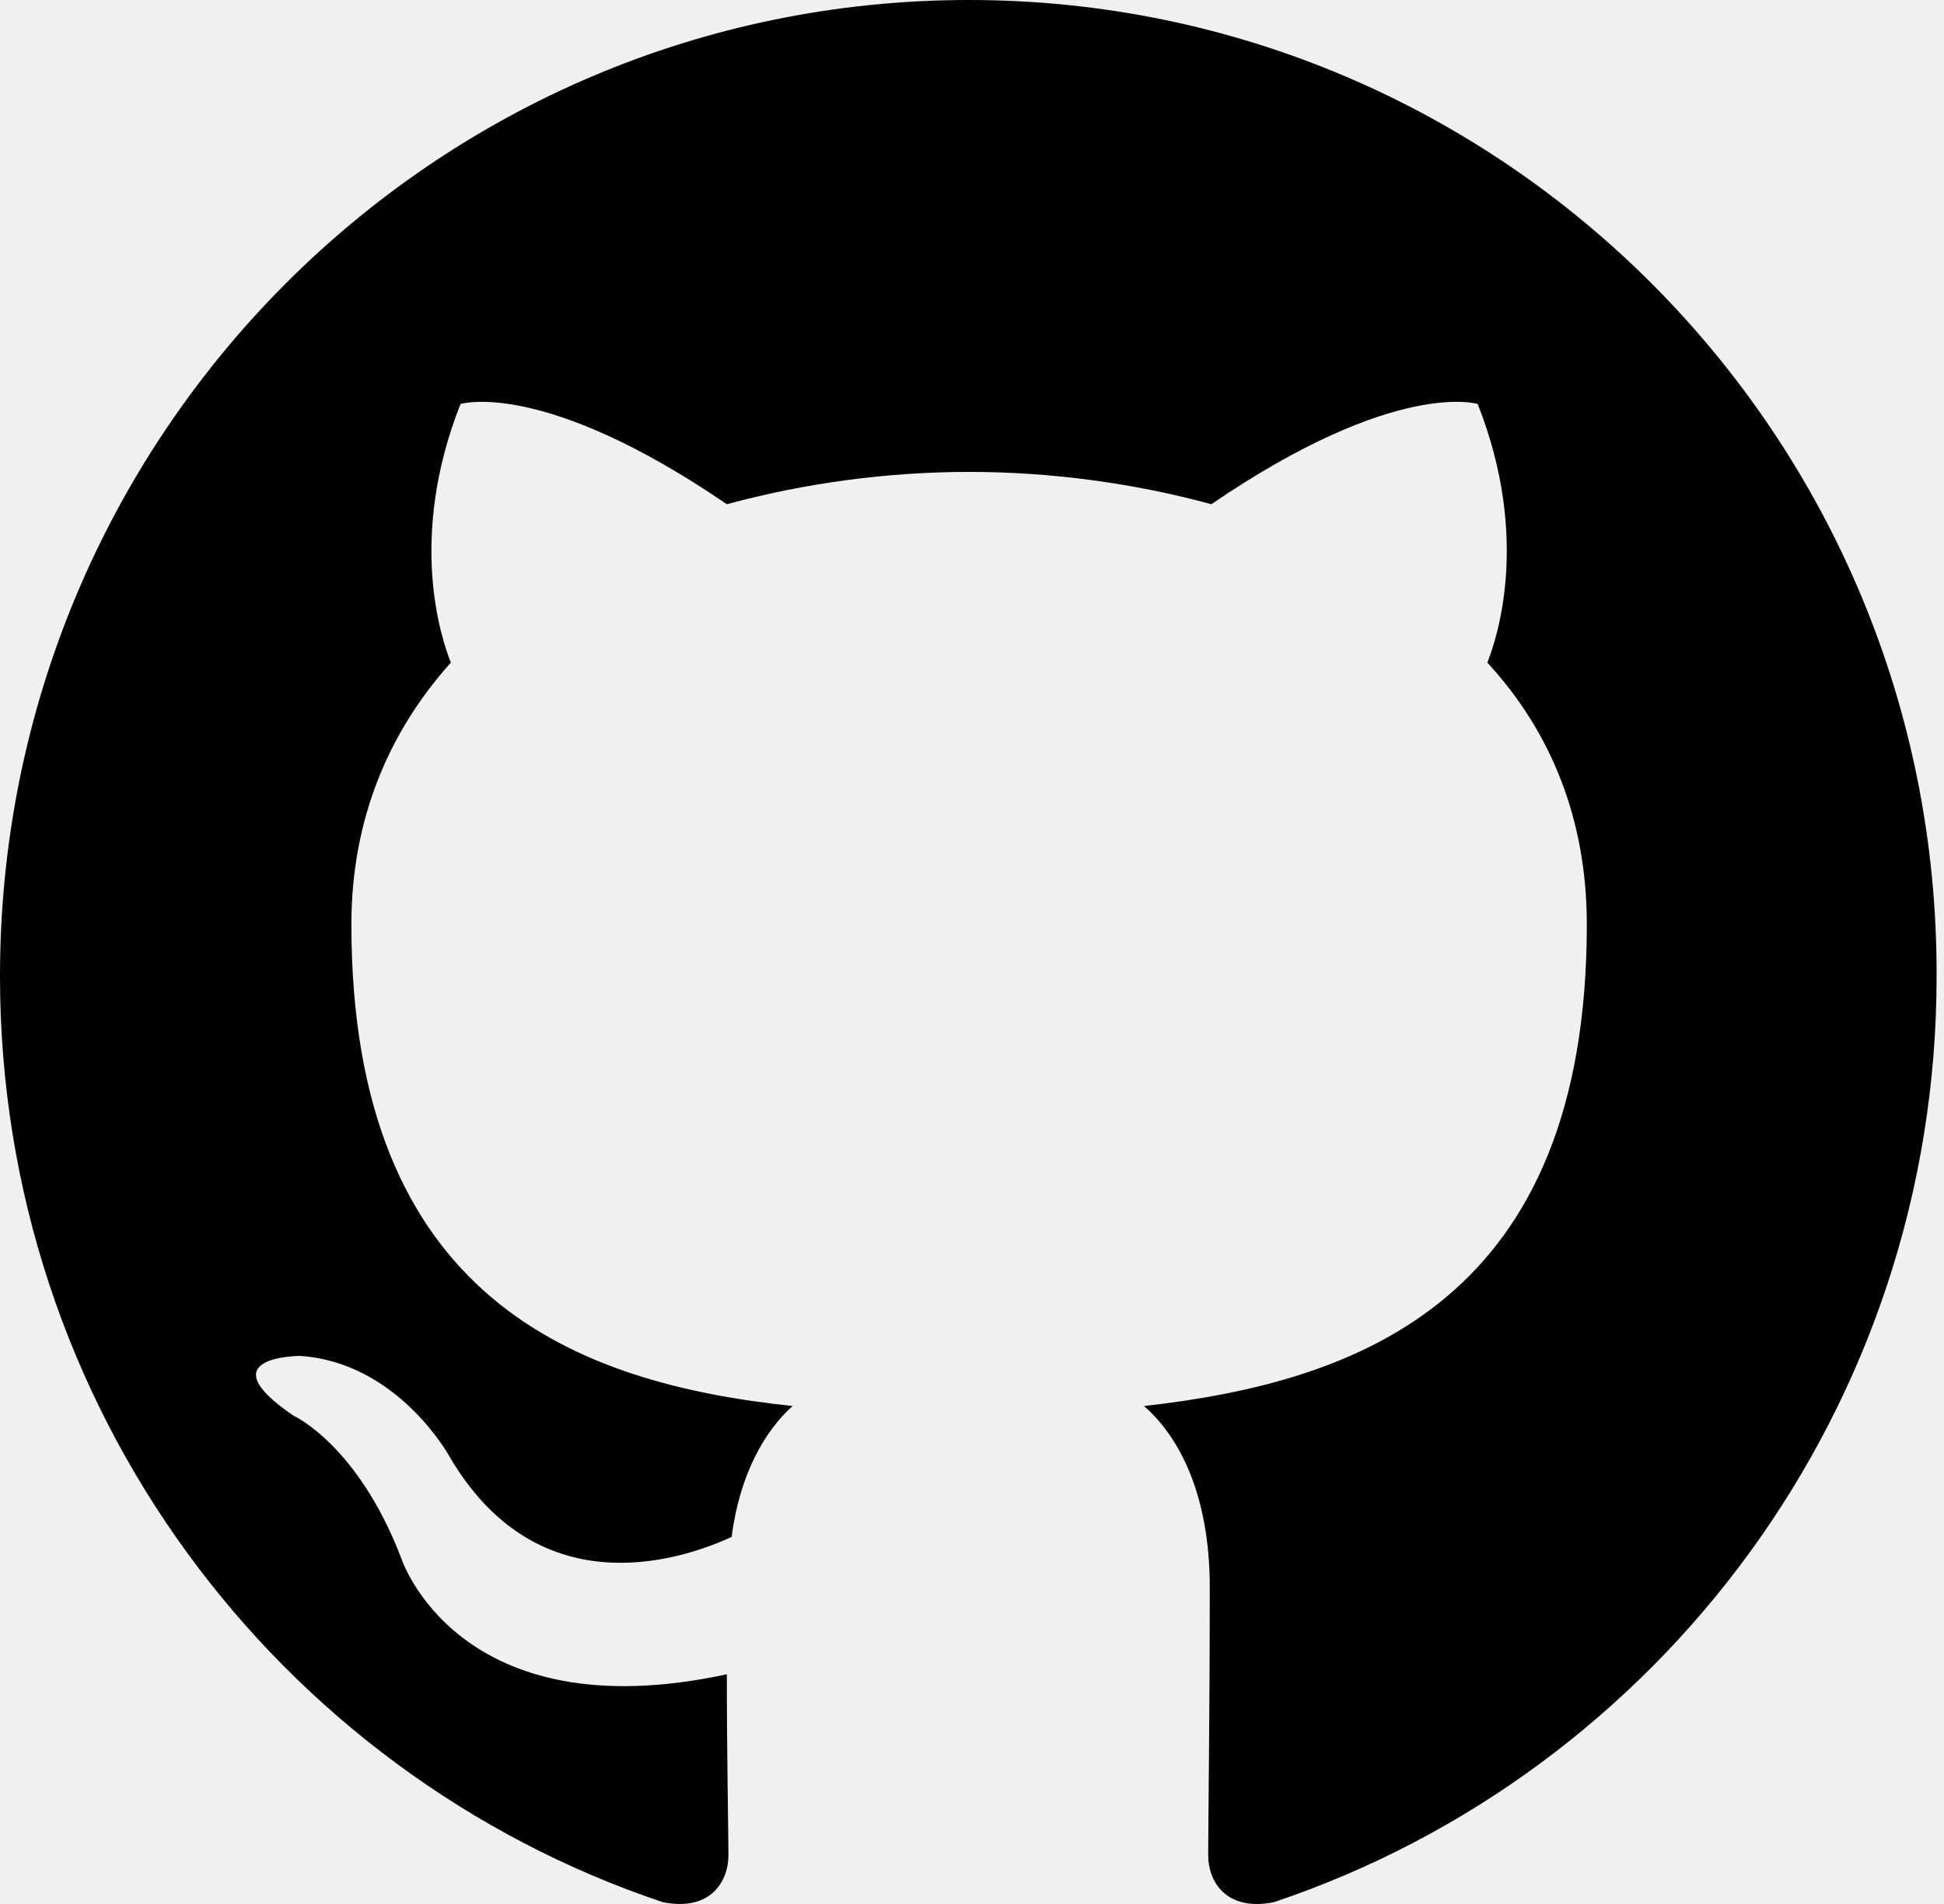
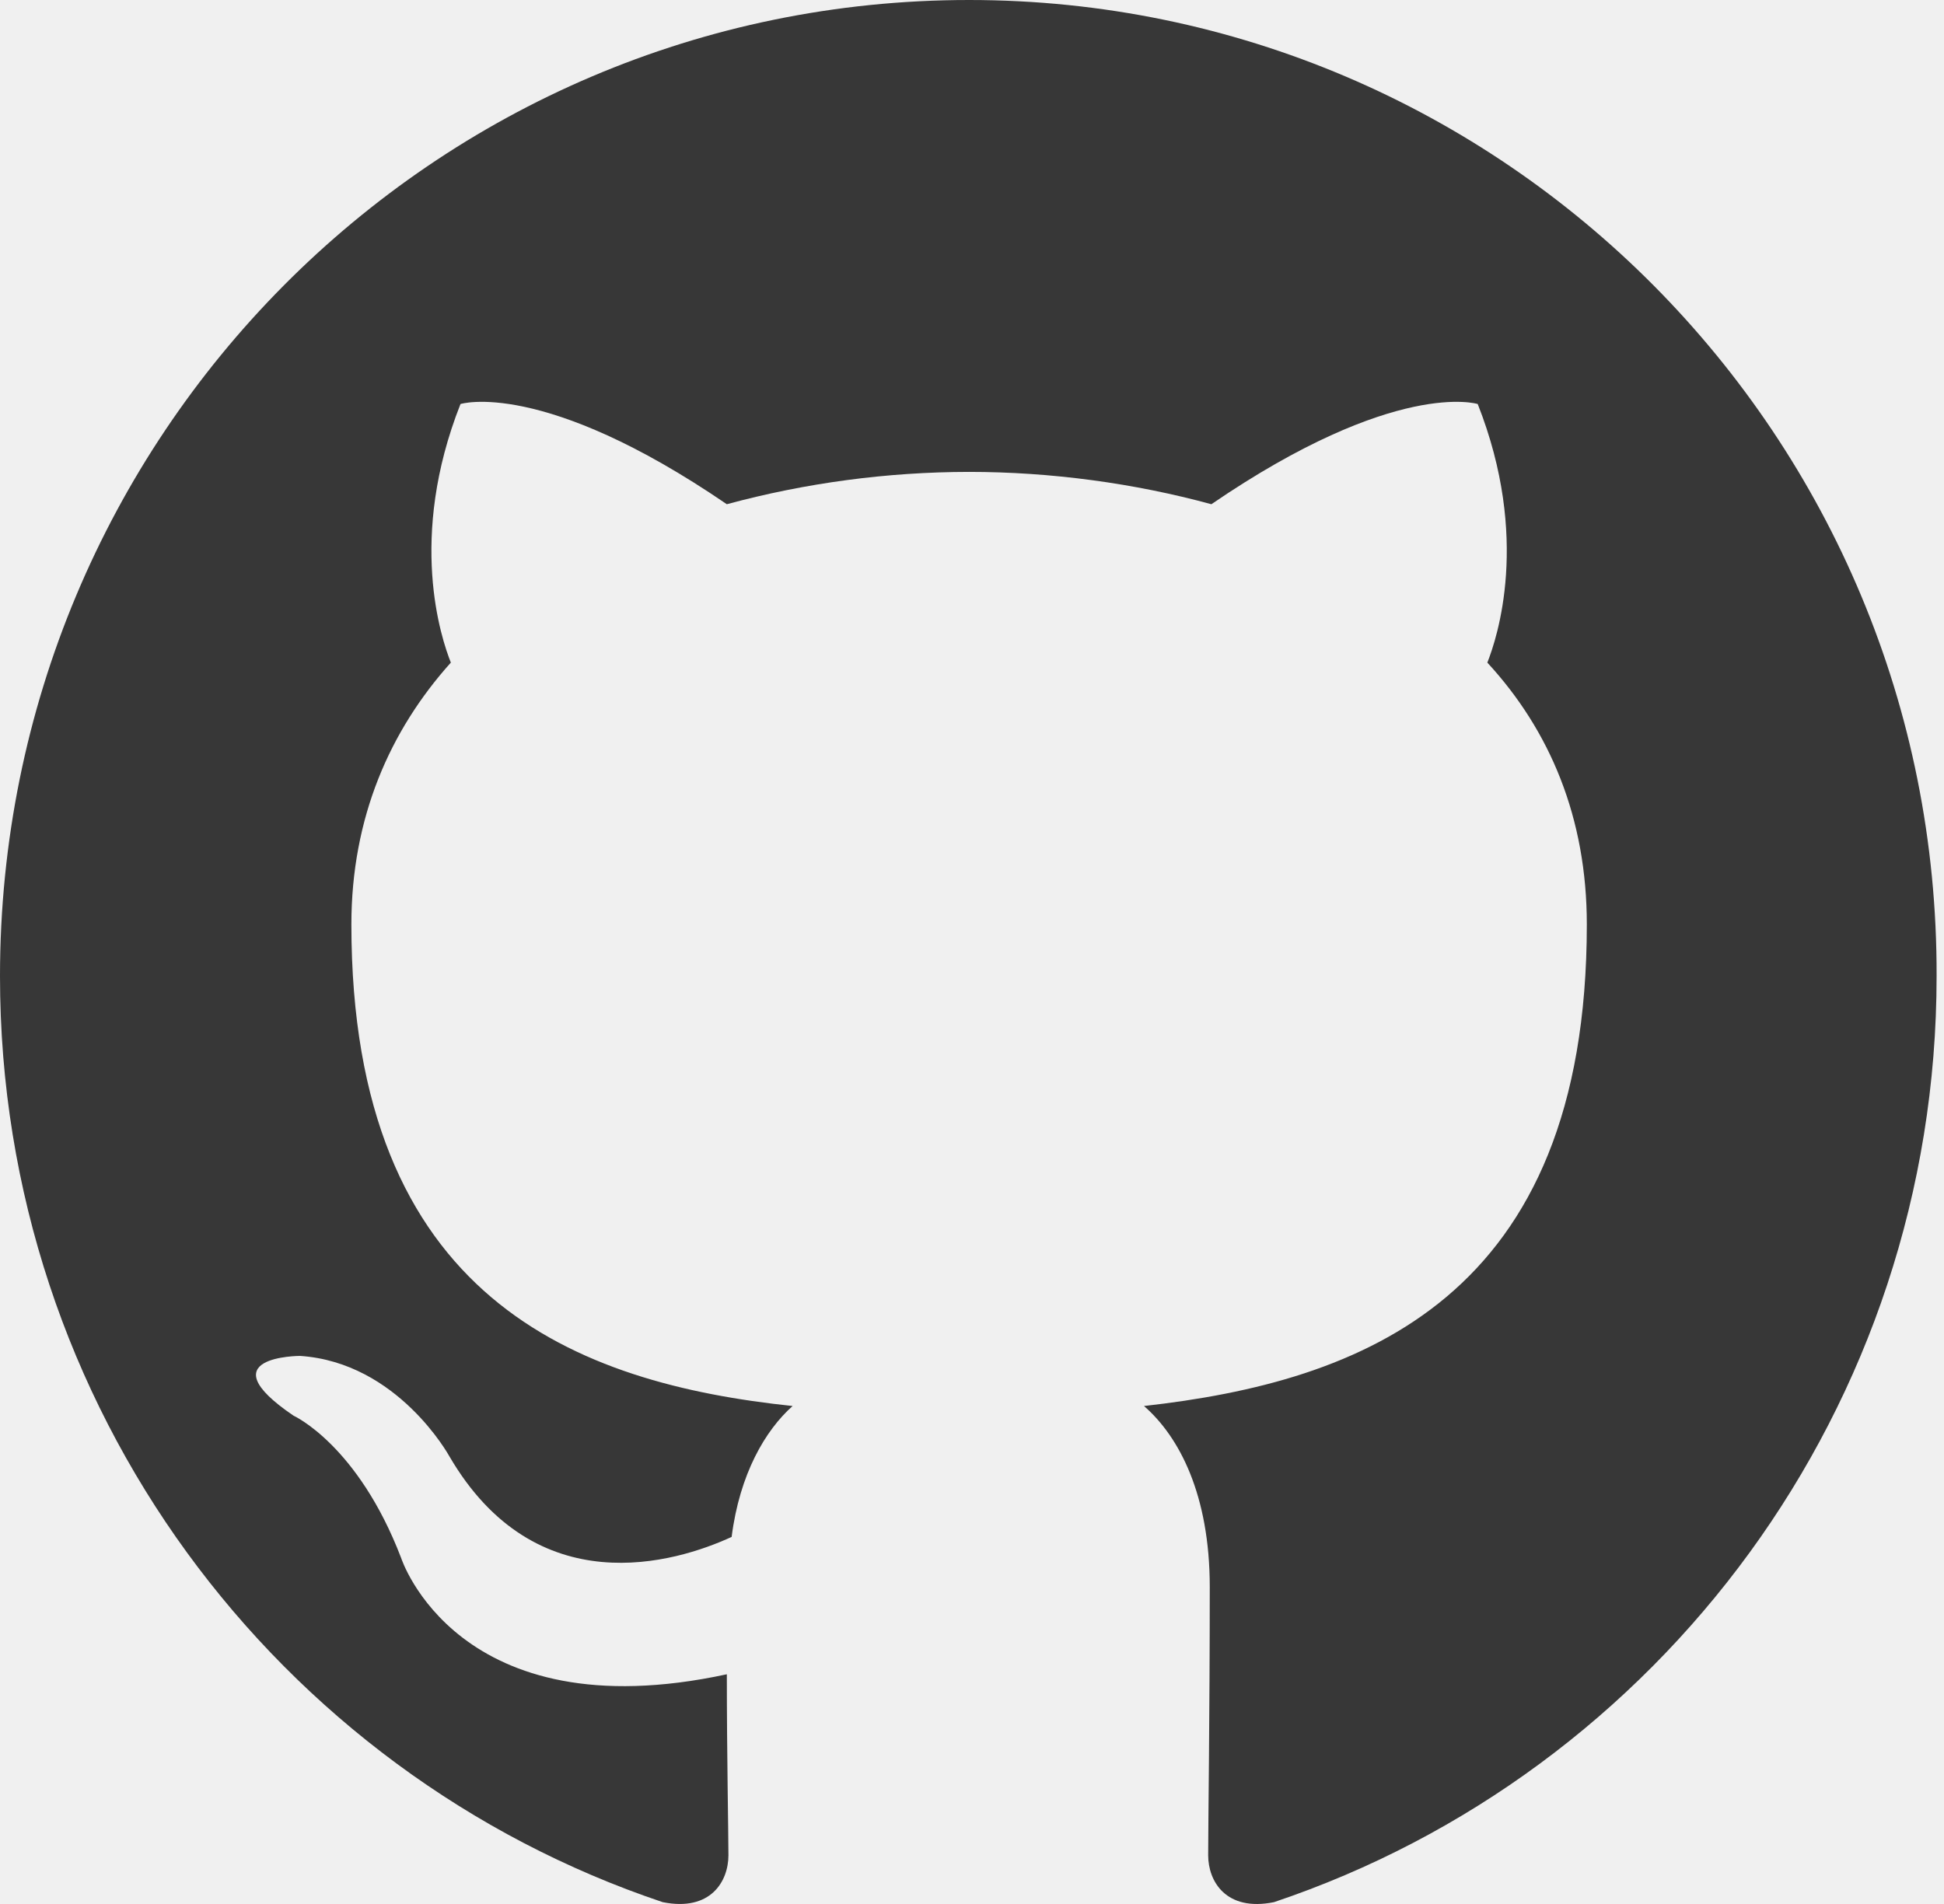
<svg xmlns="http://www.w3.org/2000/svg" width="98" height="96">
  <path fill-rule="evenodd" clip-rule="evenodd" d="M48.854 0C21.839 0 0 22 0 49.217c0 21.756 13.993 40.172 33.405 46.69 2.427.49 3.316-1.059 3.316-2.362 0-1.141-.08-5.052-.08-9.127-13.59 2.934-16.42-5.867-16.42-5.867-2.184-5.704-5.42-7.17-5.42-7.17-4.448-3.015.324-3.015.324-3.015 4.934.326 7.523 5.052 7.523 5.052 4.367 7.496 11.404 5.378 14.235 4.074.404-3.178 1.699-5.378 3.074-6.6-10.839-1.141-22.243-5.378-22.243-24.283 0-5.378 1.94-9.778 5.014-13.2-.485-1.222-2.184-6.275.486-13.038 0 0 4.125-1.304 13.426 5.052a46.97 46.97 0 0 1 12.214-1.63c4.125 0 8.33.571 12.213 1.63 9.302-6.356 13.427-5.052 13.427-5.052 2.67 6.763.97 11.816.485 13.038 3.155 3.422 5.015 7.822 5.015 13.2 0 18.905-11.404 23.06-22.324 24.283 1.78 1.548 3.316 4.481 3.316 9.126 0 6.6-.08 11.897-.08 13.526 0 1.304.89 2.853 3.316 2.364 19.412-6.52 33.405-24.935 33.405-46.691C97.707 22 75.788 0 48.854 0z" />
  <style>
-     path { fill: #000; }
+     path { fill: #373737; }
    @media (prefers-color-scheme: dark) {
    path { fill: #FFF; }
    }
  </style>
</svg>
